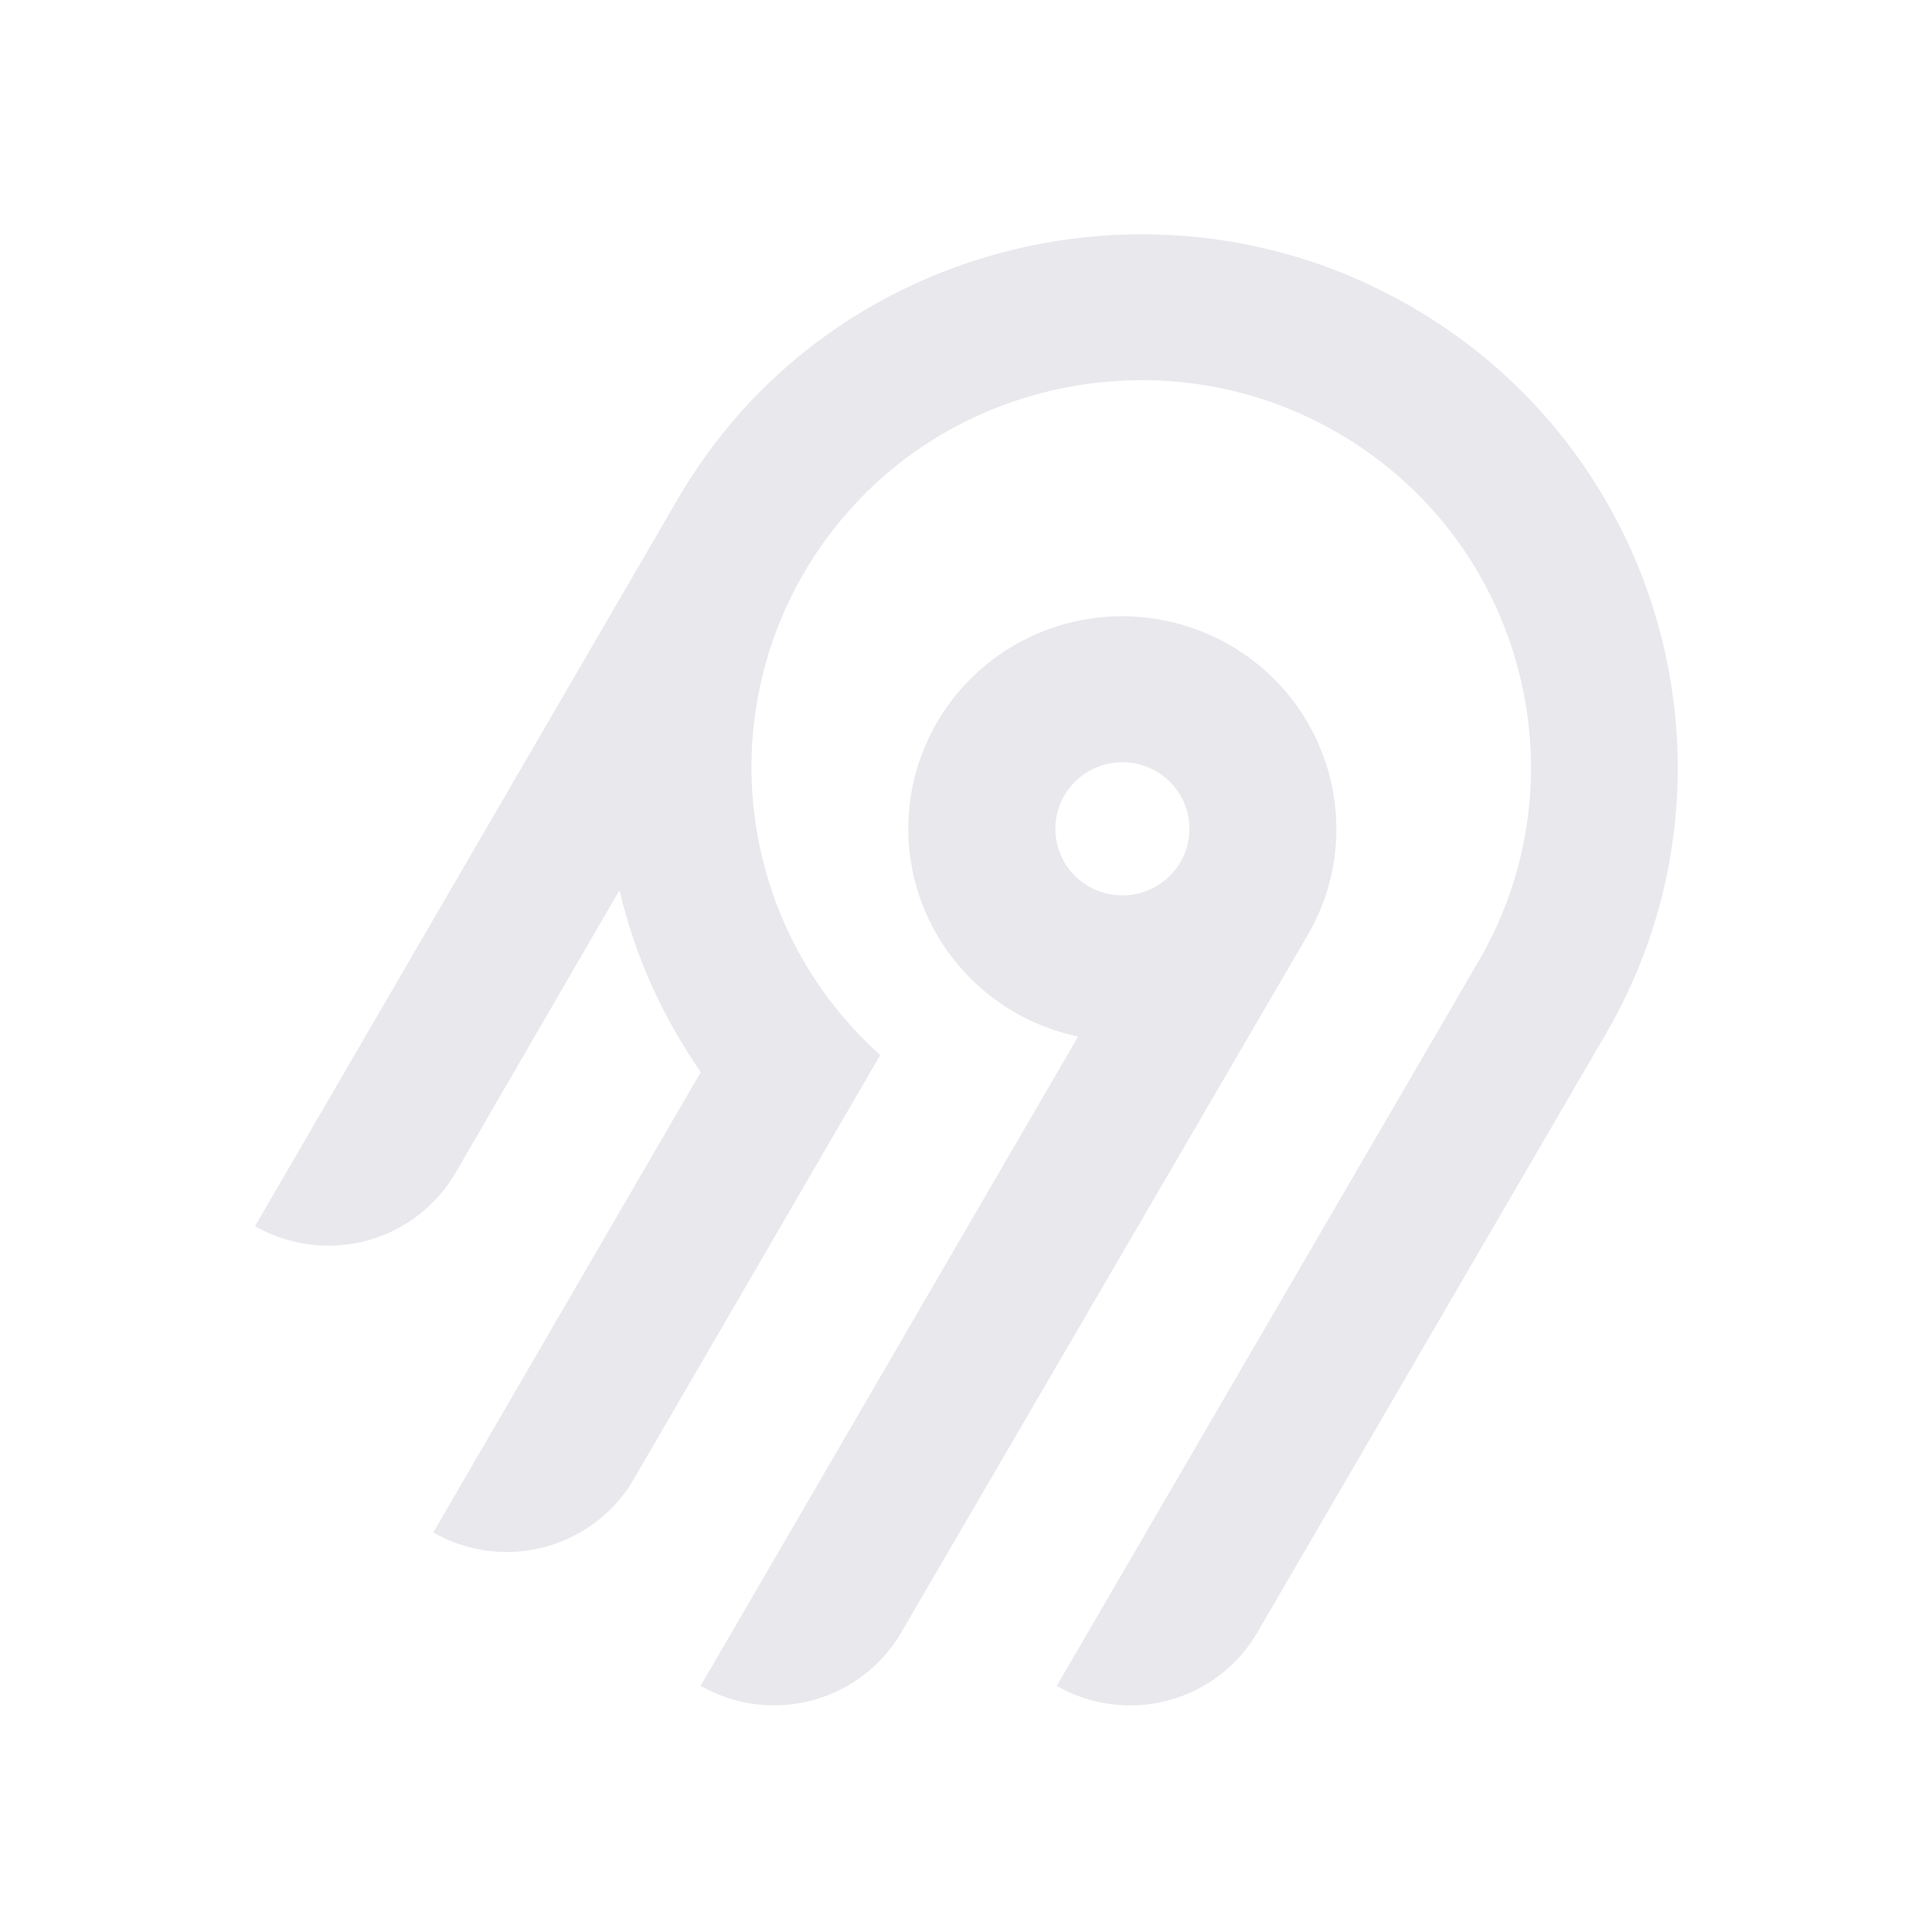
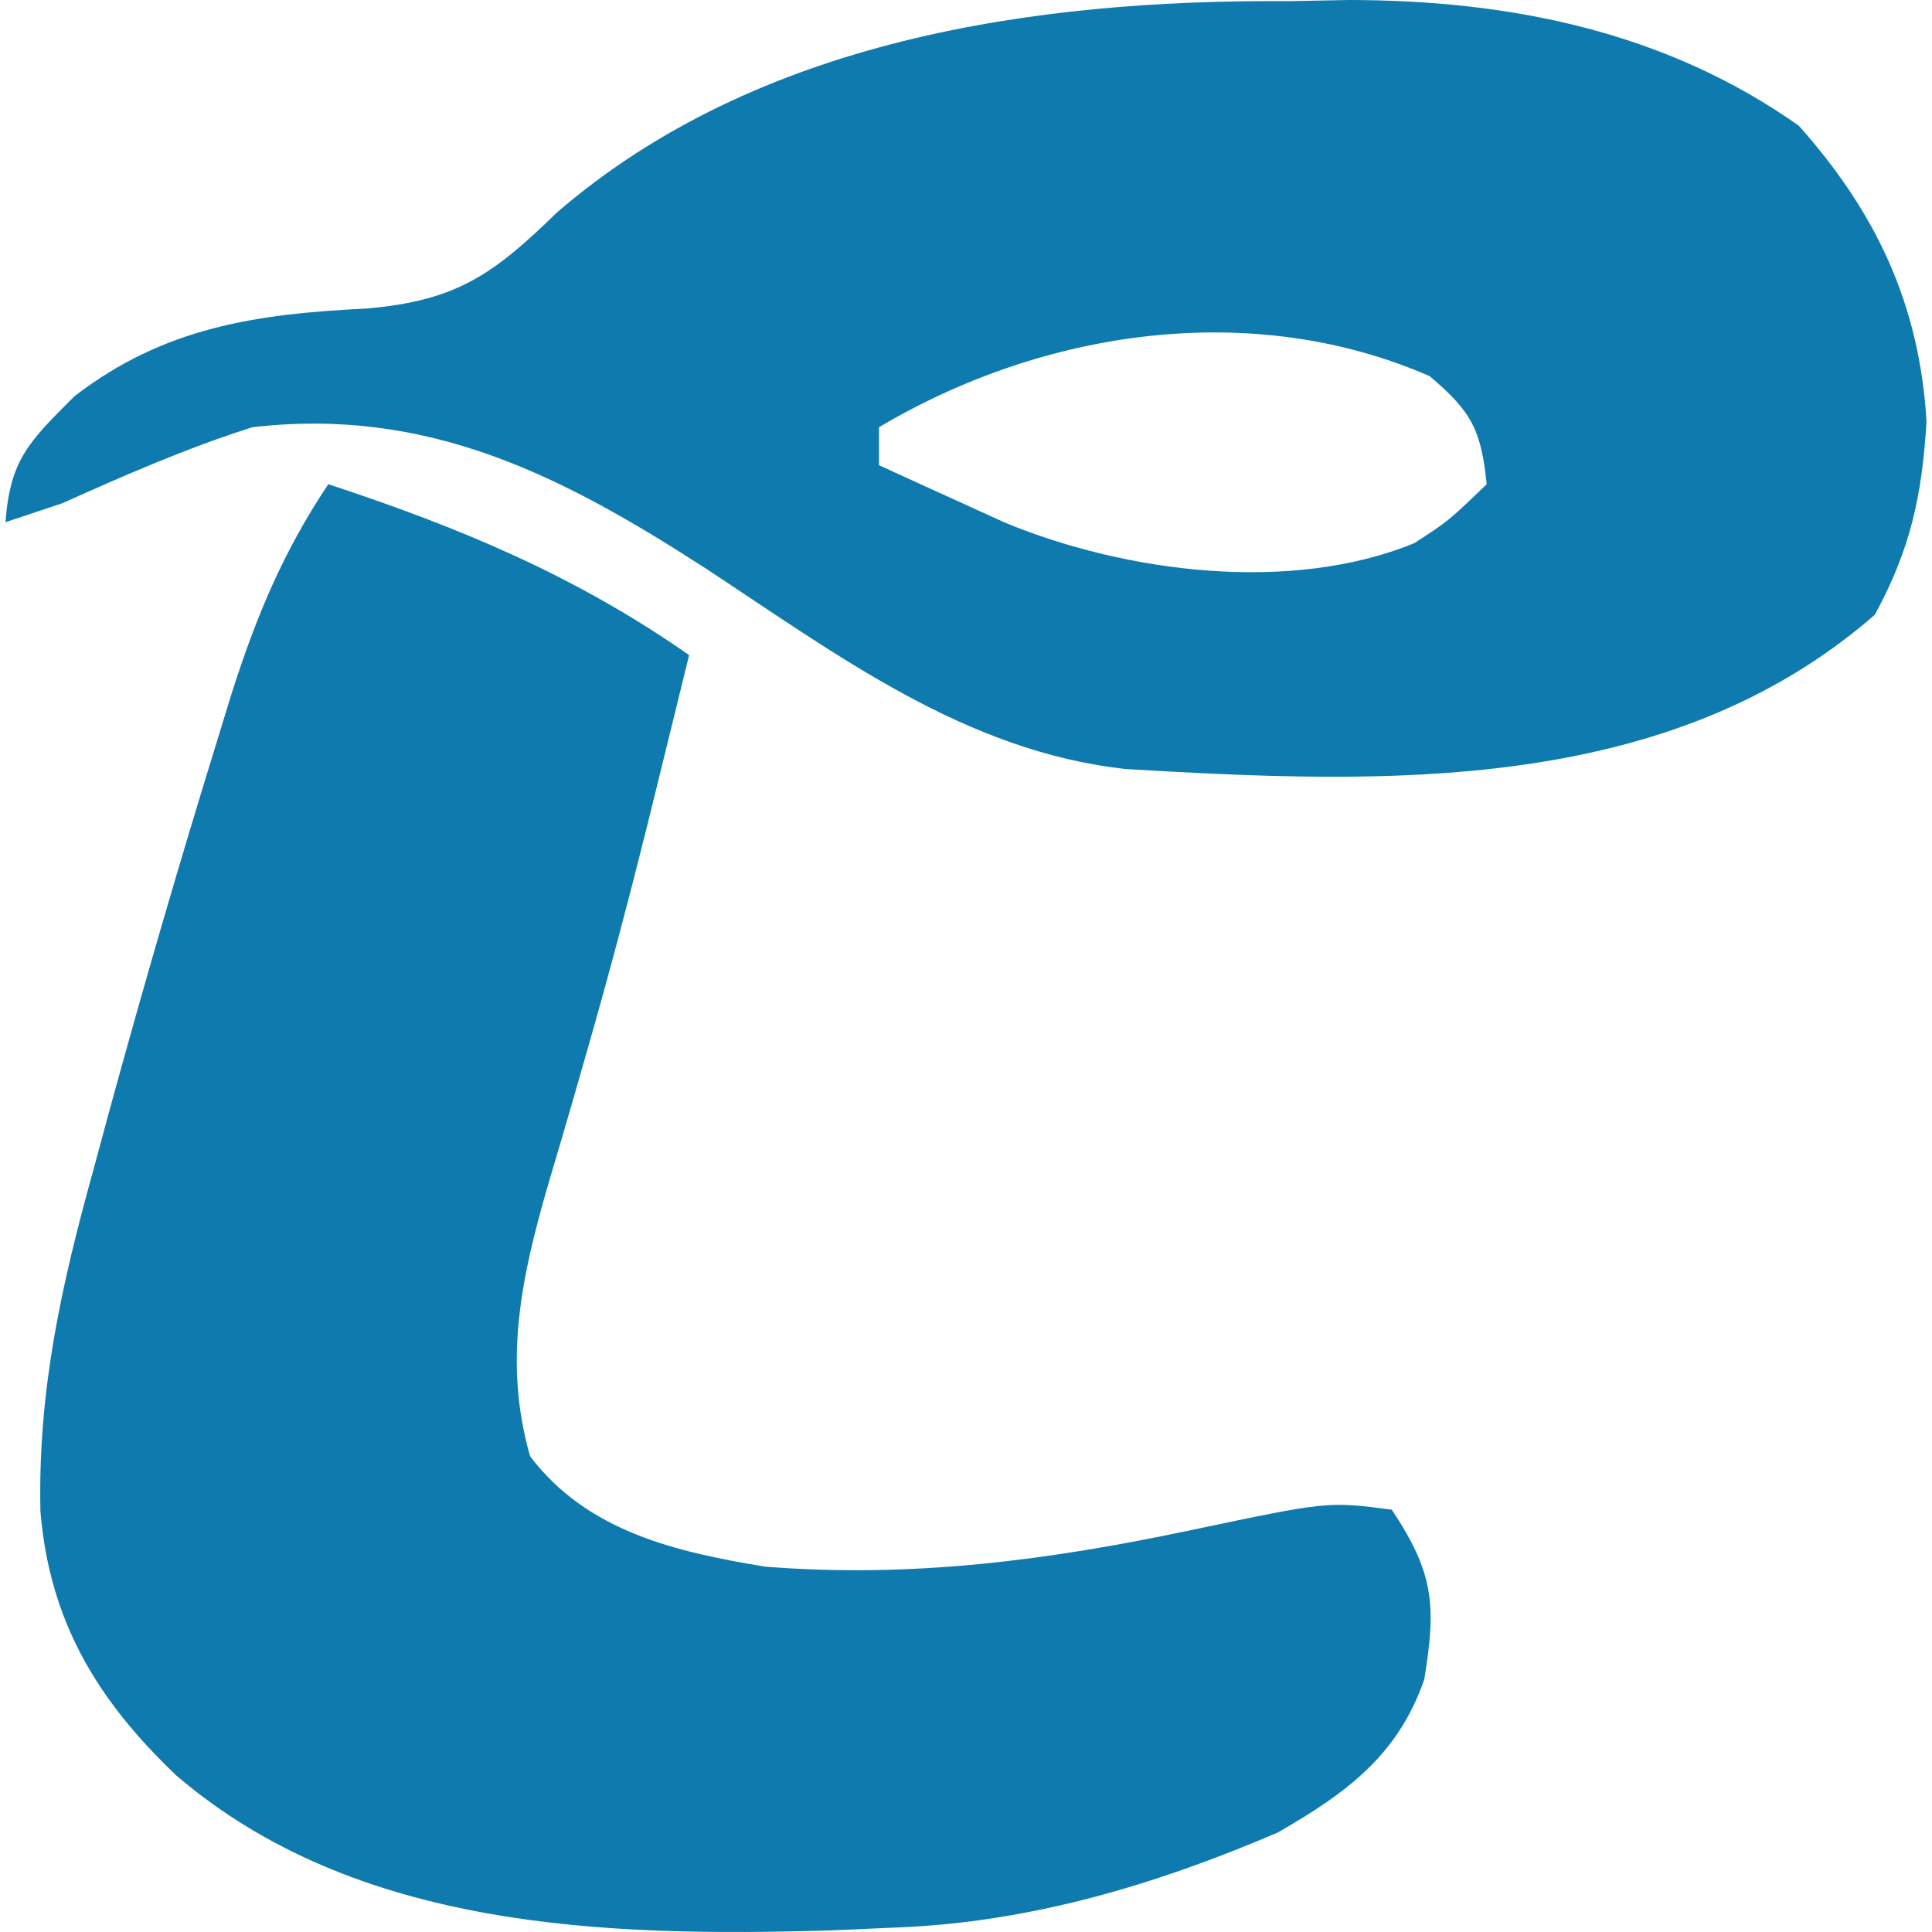
- <svg xmlns="http://www.w3.org/2000/svg" width="250" height="250" fill="none">
-   <path fill="#e8e8ed" fill-rule="evenodd" d="M95.775 53.416c20.364-22.88 54.087-29.592 81.811-16.385 36.836 17.549 50.274 62.252 30.219 96.734l-45.115 77.487a18.994 18.994 0 0 1-11.536 8.784 19.12 19.12 0 0 1-14.412-1.878l54.62-93.829c14.55-25.027 4.818-57.467-21.888-70.24-20.038-9.583-44.533-4.795-59.336 11.685a50.008 50.008 0 0 0-12.902 32.877 49.989 49.989 0 0 0 16.664 37.87l-31.887 54.875a18.917 18.917 0 0 1-4.885 5.534 19.041 19.041 0 0 1-6.647 3.255 19.13 19.13 0 0 1-7.395.482 19.087 19.087 0 0 1-7.018-2.365l34.617-59.575a68.424 68.424 0 0 1-10.524-23.544l-21.213 36.579a18.994 18.994 0 0 1-11.535 8.784A19.123 19.123 0 0 1 33 158.668l54.856-94.356a70.296 70.296 0 0 1 7.919-10.896Zm63.314 30.034c13.211 7.577 17.774 24.427 10.13 37.54l-52.603 90.251a18.997 18.997 0 0 1-11.536 8.784 19.122 19.122 0 0 1-14.412-1.878l48.843-84.024a27.778 27.778 0 0 1-10.825-4.847 27.545 27.545 0 0 1-7.783-8.907 27.344 27.344 0 0 1-3.307-11.326 27.293 27.293 0 0 1 1.776-11.66 27.454 27.454 0 0 1 6.533-9.846 27.703 27.703 0 0 1 10.087-6.222 27.858 27.858 0 0 1 23.097 2.135Zm-19.134 16.961a8.645 8.645 0 0 0-2.232 2.529h-.003a8.565 8.565 0 0 0 .632 9.556 8.68 8.68 0 0 0 4.097 2.915 8.738 8.738 0 0 0 5.036.163 8.692 8.692 0 0 0 4.279-2.642 8.59 8.59 0 0 0 2.079-4.558 8.563 8.563 0 0 0-.821-4.938 8.645 8.645 0 0 0-3.444-3.652 8.72 8.72 0 0 0-6.586-.86 8.7 8.7 0 0 0-3.037 1.487Z" clip-rule="evenodd" />
+ <svg xmlns="http://www.w3.org/2000/svg" viewBox="142.501 60.875 101.161 101.738" width="250" height="250">
+   <path d="M 159.501 86.373 C 166.413 88.647 172.523 91.193 178.501 95.373 C 177.942 97.665 177.379 99.957 176.813 102.248 C 176.638 102.957 176.463 103.667 176.283 104.398 C 175.293 108.362 174.251 112.305 173.122 116.232 C 172.894 117.028 172.666 117.823 172.431 118.643 C 171.987 120.182 171.535 121.72 171.076 123.255 C 169.675 128.113 168.698 132.561 170.126 137.56 C 173.137 141.53 177.794 142.598 182.501 143.373 C 190.23 143.988 197.448 143.036 204.981 141.44 C 212.14 139.934 212.14 139.934 215.501 140.373 C 217.721 143.703 217.857 145.406 217.212 149.314 C 215.829 153.319 213.089 155.309 209.501 157.373 C 203.099 160.118 196.487 162.096 189.501 162.373 C 188.328 162.424 187.155 162.476 185.946 162.529 C 174.061 162.88 160.95 162.472 151.501 154.373 C 147.347 150.422 144.829 146.274 144.342 140.475 C 144.199 134.144 145.439 128.575 147.126 122.498 C 147.394 121.504 147.663 120.509 147.94 119.485 C 149.748 112.874 151.663 106.295 153.688 99.748 C 153.926 98.973 154.163 98.199 154.408 97.401 C 155.691 93.374 157.127 89.917 159.501 86.373 Z" style="fill: rgb(15, 122, 174);" />
+   <path d="M 210.064 60.936 C 211.11 60.916 212.156 60.896 213.234 60.875 C 221.702 60.881 229.896 62.517 236.939 67.498 C 241.01 72.066 243.295 76.907 243.662 83.069 C 243.422 86.99 242.823 89.782 240.939 93.248 C 230.042 102.749 215.122 102.173 201.501 101.373 C 193.065 100.448 186.363 95.404 179.431 90.846 C 171.818 85.918 164.756 82.296 155.501 83.373 C 152.05 84.469 148.801 85.89 145.501 87.373 C 144.511 87.703 143.521 88.033 142.501 88.373 C 142.746 85.075 143.73 84.145 146.126 81.748 C 150.832 78.113 155.694 77.405 161.501 77.123 C 166.263 76.716 168.197 75.322 171.544 72.061 C 182.097 62.962 196.647 60.845 210.064 60.936 Z M 188.501 83.373 C 188.501 84.033 188.501 84.693 188.501 85.373 C 189.916 86.023 191.333 86.668 192.751 87.311 C 193.54 87.671 194.329 88.03 195.142 88.401 C 201.527 91.033 210.189 92.14 216.685 89.479 C 218.481 88.317 218.481 88.317 220.501 86.373 C 220.207 83.528 219.718 82.556 217.501 80.686 C 208.152 76.595 197.145 78.234 188.501 83.373 Z" style="fill: rgb(15, 122, 174);" />
</svg>
